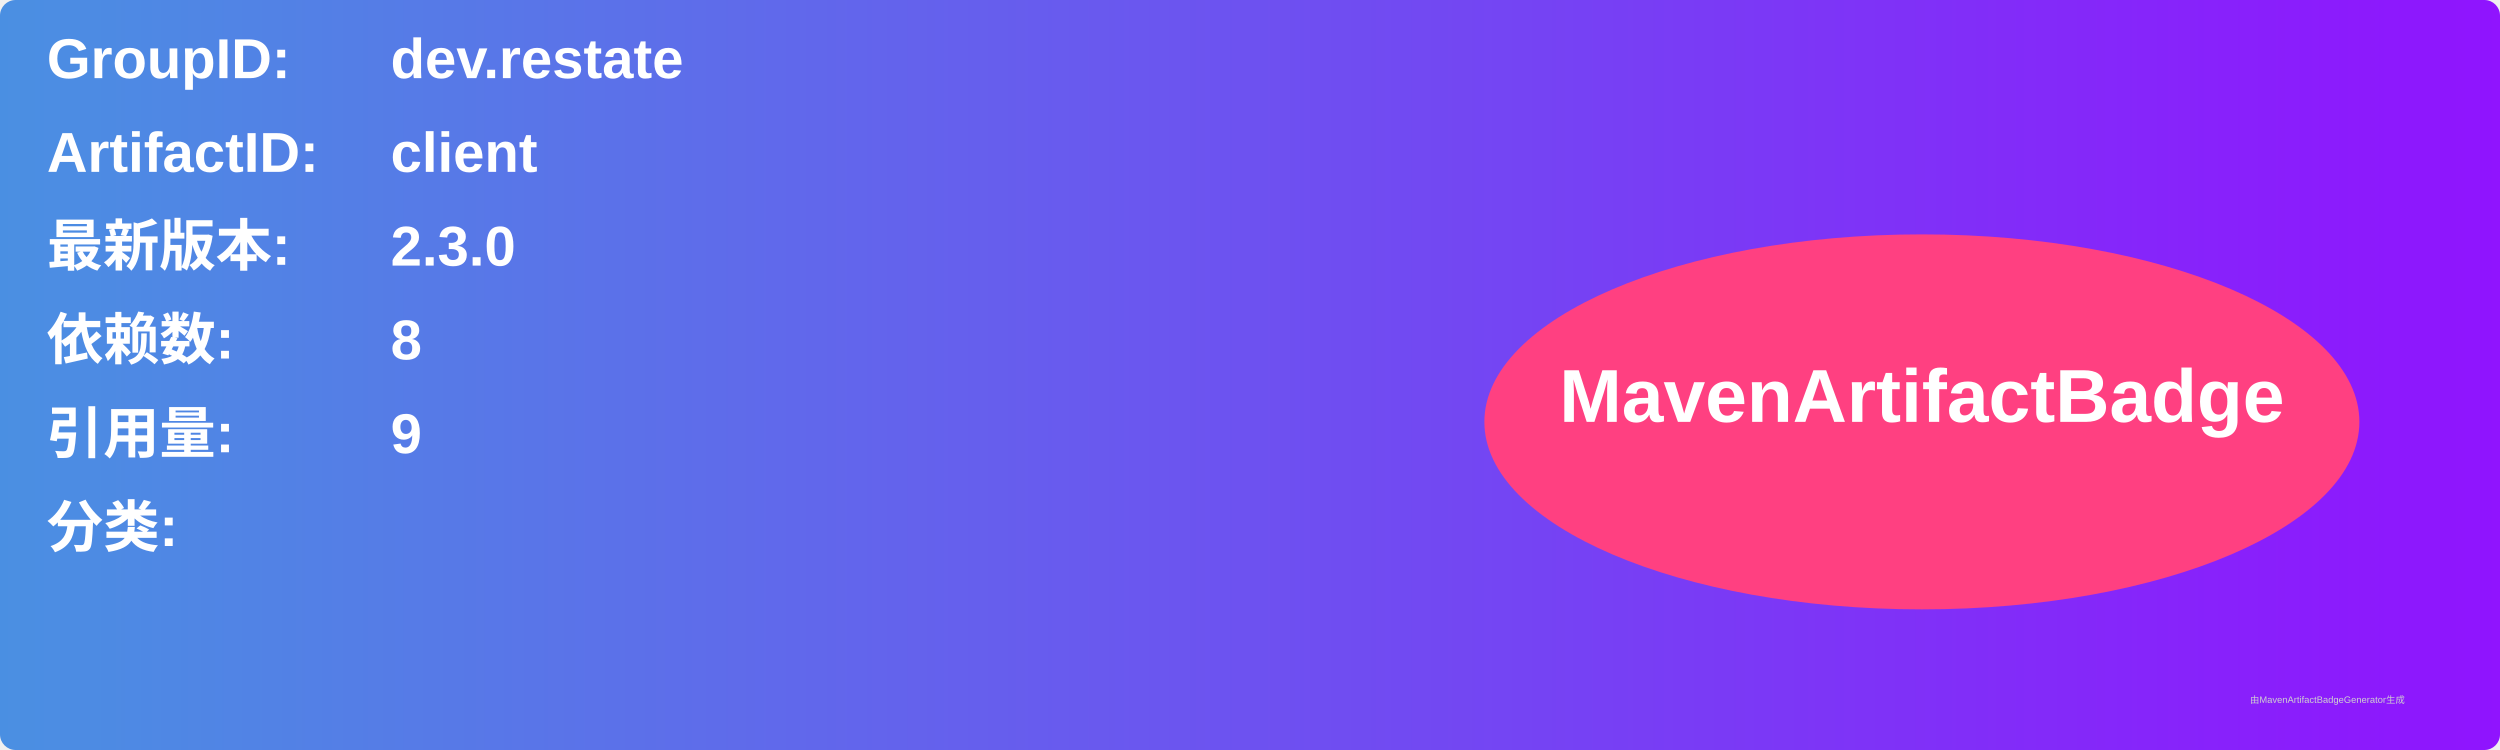
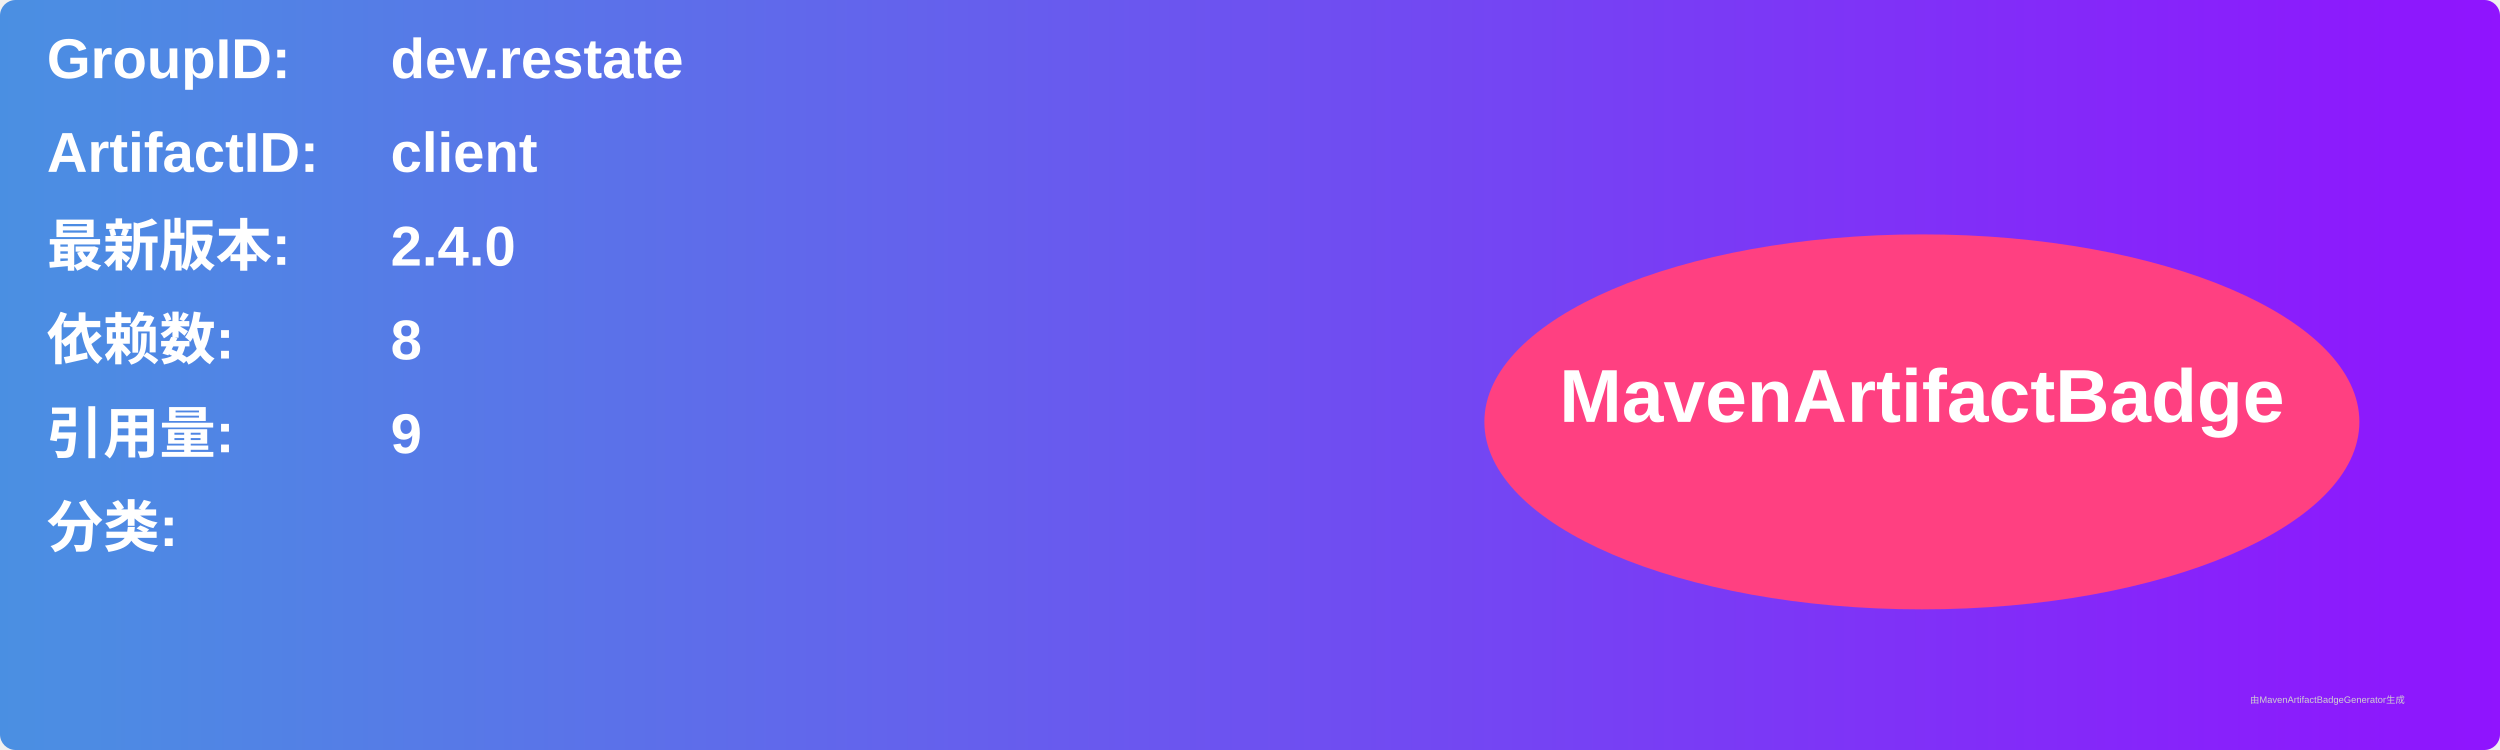
<svg xmlns="http://www.w3.org/2000/svg" width="800" height="240" viewBox="0 0 800 240">
  <linearGradient id="grad" x1="0%" y1="0%" x2="100%" y2="0%">
    <stop offset="0%" stop-color="#4a90e2" />
    <stop offset="100%" stop-color="#9013fe" />
  </linearGradient>
  <rect width="100%" height="100%" rx="5" ry="5" fill="url(#grad)" />
  <g transform="translate(15, 15)">
    <text x="0" y="10" font-family="Arial" font-size="18" fill="white" font-weight="bold" width="260">GroupID:</text>
    <text x="110" y="10" font-family="Arial" font-size="18" fill="white" font-weight="bold" width="460">dev.restate</text>
    <text x="0" y="40" font-family="Arial" font-size="18" fill="white" font-weight="bold" width="260">ArtifactID:</text>
    <text x="110" y="40" font-family="Arial" font-size="18" fill="white" font-weight="bold" width="460">client</text>
    <text x="0" y="70" font-family="Arial" font-size="18" fill="white" font-weight="bold">最新版本:</text>
    <text x="110" y="70" font-family="Arial" font-size="18" fill="white" font-weight="bold">
-       <tspan font-weight="bold">2.3.0</tspan>
+       <tspan font-weight="bold">2.4.0</tspan>
    </text>
    <text x="0" y="100" font-family="Arial" font-size="18" fill="white" font-weight="bold">依赖数: </text>
    <text x="110" y="100" font-family="Arial" font-size="18" fill="white">
      <tspan font-weight="bold">8</tspan>
    </text>
    <text x="0" y="130" font-family="Arial" font-size="18" fill="white" font-weight="bold">引用量: </text>
    <text x="110" y="130" font-family="Arial" font-size="18" fill="white">
      <tspan font-weight="bold">9</tspan>
    </text>
    <text x="0" y="160" font-family="Arial" font-size="18" fill="white" font-weight="bold">分类:</text>
    <text x="10" y="190" font-family="Arial" font-size="10" fill="white">
      <tspan font-weight="bold" />
    </text>
    <ellipse cx="600" cy="120" rx="140" ry="60" fill="#ff4081" />
    <text x="600" y="120" text-anchor="middle" font-family="Arial" font-size="24" fill="white" font-weight="bold">MavenArtifactBadge</text>
  </g>
  <text x="720" y="225" font-family="Arial" font-size="3" fill="#d0d0d0">由MavenArtifactBadgeGenerator生成</text>
</svg>
